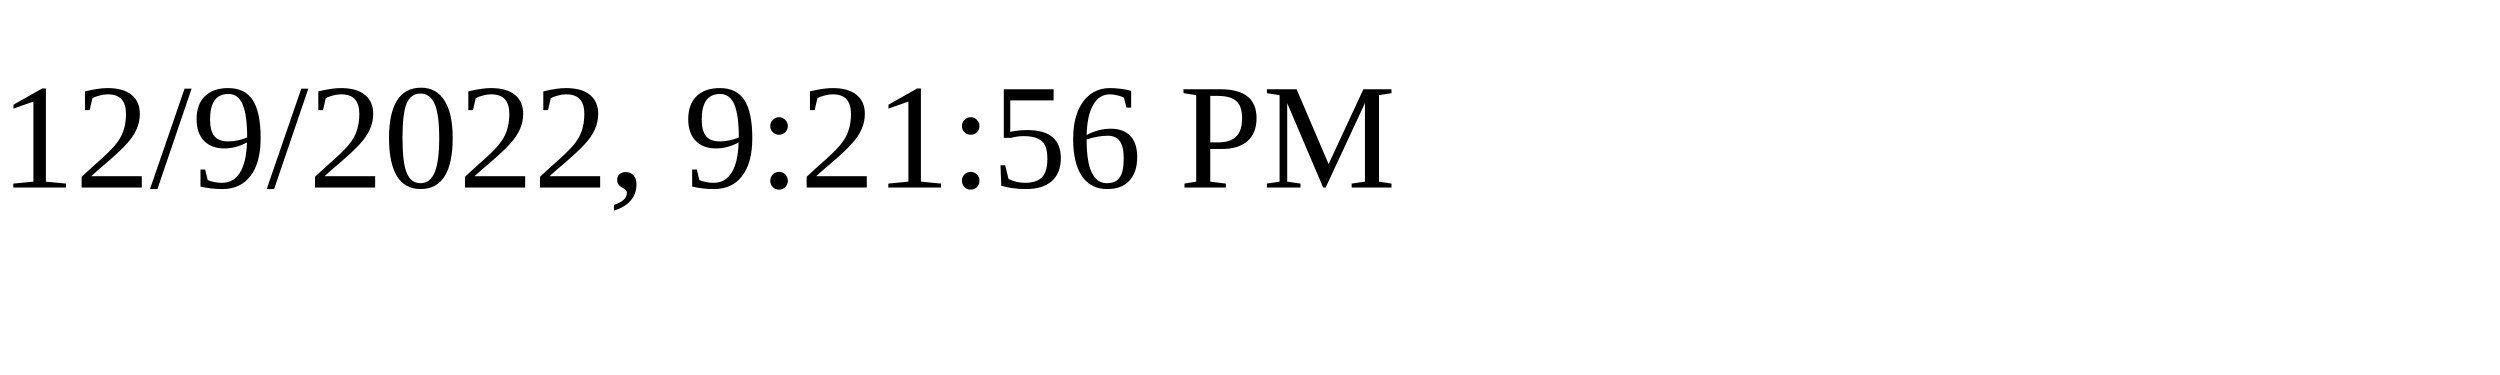
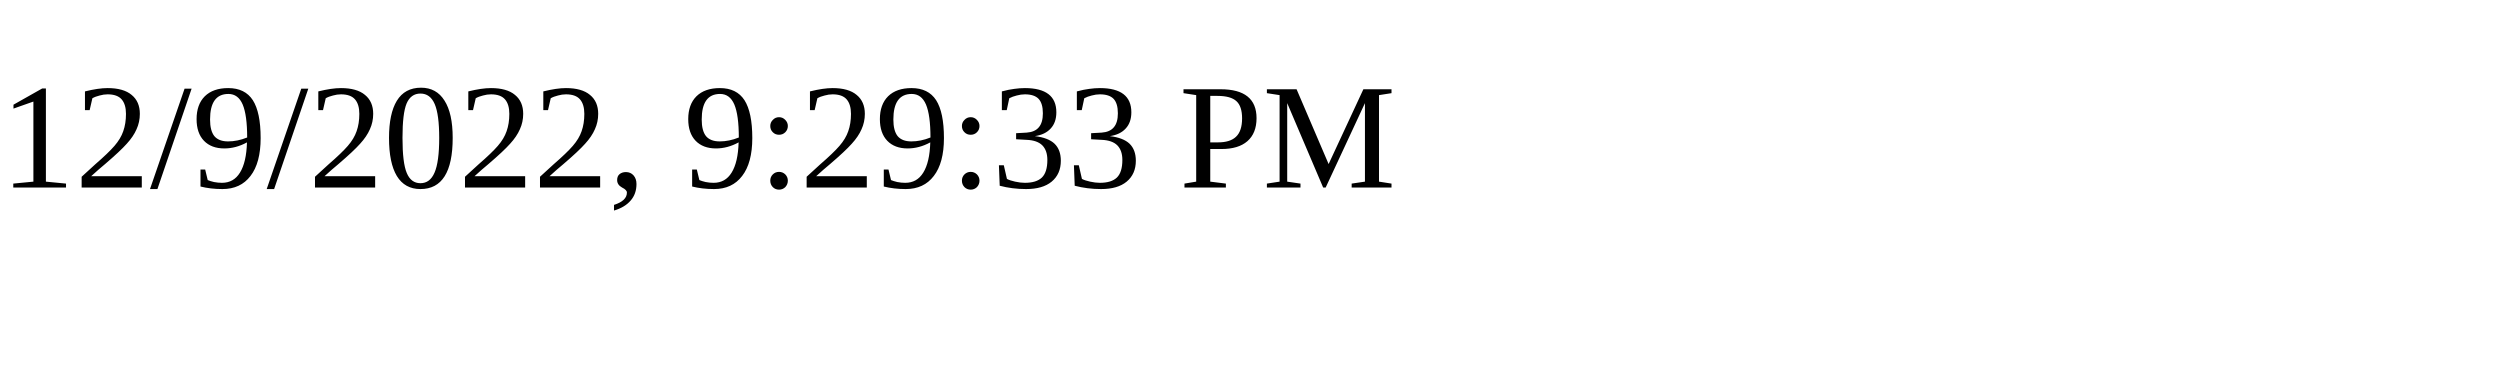
<svg xmlns="http://www.w3.org/2000/svg" height="30" width="200">
-   <text x="0" y="15">12/9/2022, 9:21:56 PM</text>
+   <text x="0" y="15">12/9/2022, 9:29:33 PM</text>
</svg>
